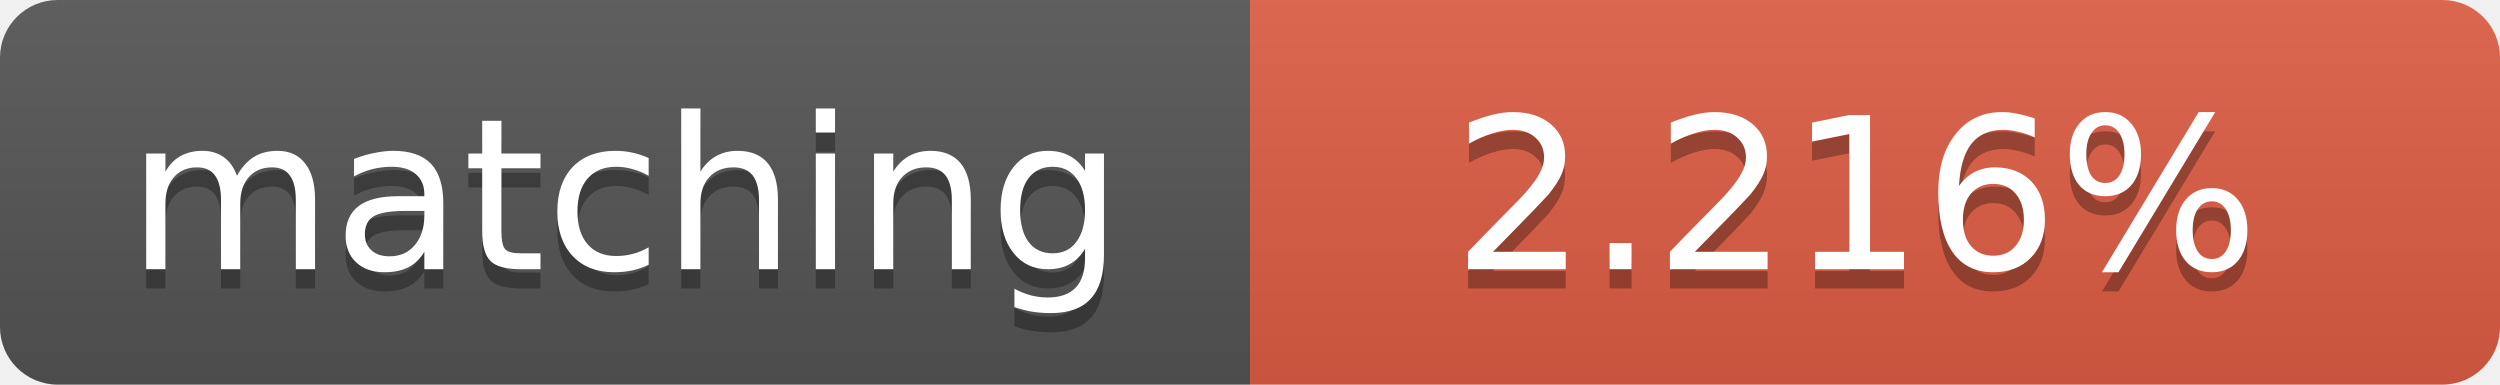
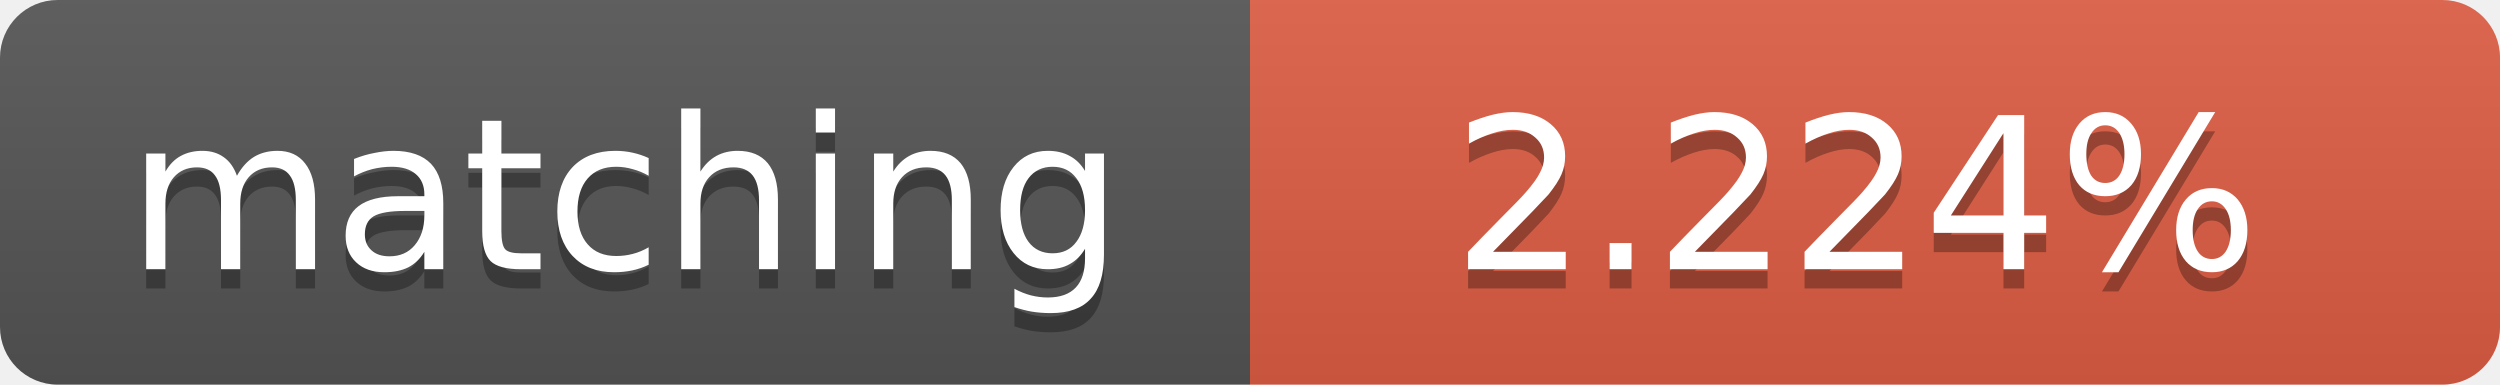
<svg xmlns="http://www.w3.org/2000/svg" width="130" height="20">
  <linearGradient id="b" x2="0" y2="100%">
    <stop offset="0" stop-color="#bbb" stop-opacity=".1" />
    <stop offset="1" stop-opacity=".1" />
  </linearGradient>
  <clipPath id="a">
    <rect width="130" height="20" rx="3" fill="#fff" />
  </clipPath>
  <g clip-path="url(#a)">
    <path fill="#555" d="M0 0h65v20H0z" />
    <path fill="#e05d44" d="M65 0h65v20H65z" />
    <path fill="url(#b)" d="M0 0h130v20H0z" />
  </g>
  <g fill="#fff" text-anchor="middle" font-family="DejaVu Sans,Verdana,Geneva,sans-serif" font-size="11">
    <text x="32.5" y="15" fill="#010101" fill-opacity=".3">matching</text>
    <text x="32.5" y="14">matching</text>
-     <text x="96.5" y="15" fill="#010101" fill-opacity=".3">2.216%</text>
-     <text x="96.5" y="14">2.216%</text>
+     <text x="96.5" y="15" fill="#010101" fill-opacity=".3">2.224%</text>
+     <text x="96.5" y="14">2.224%</text>
  </g>
</svg>
